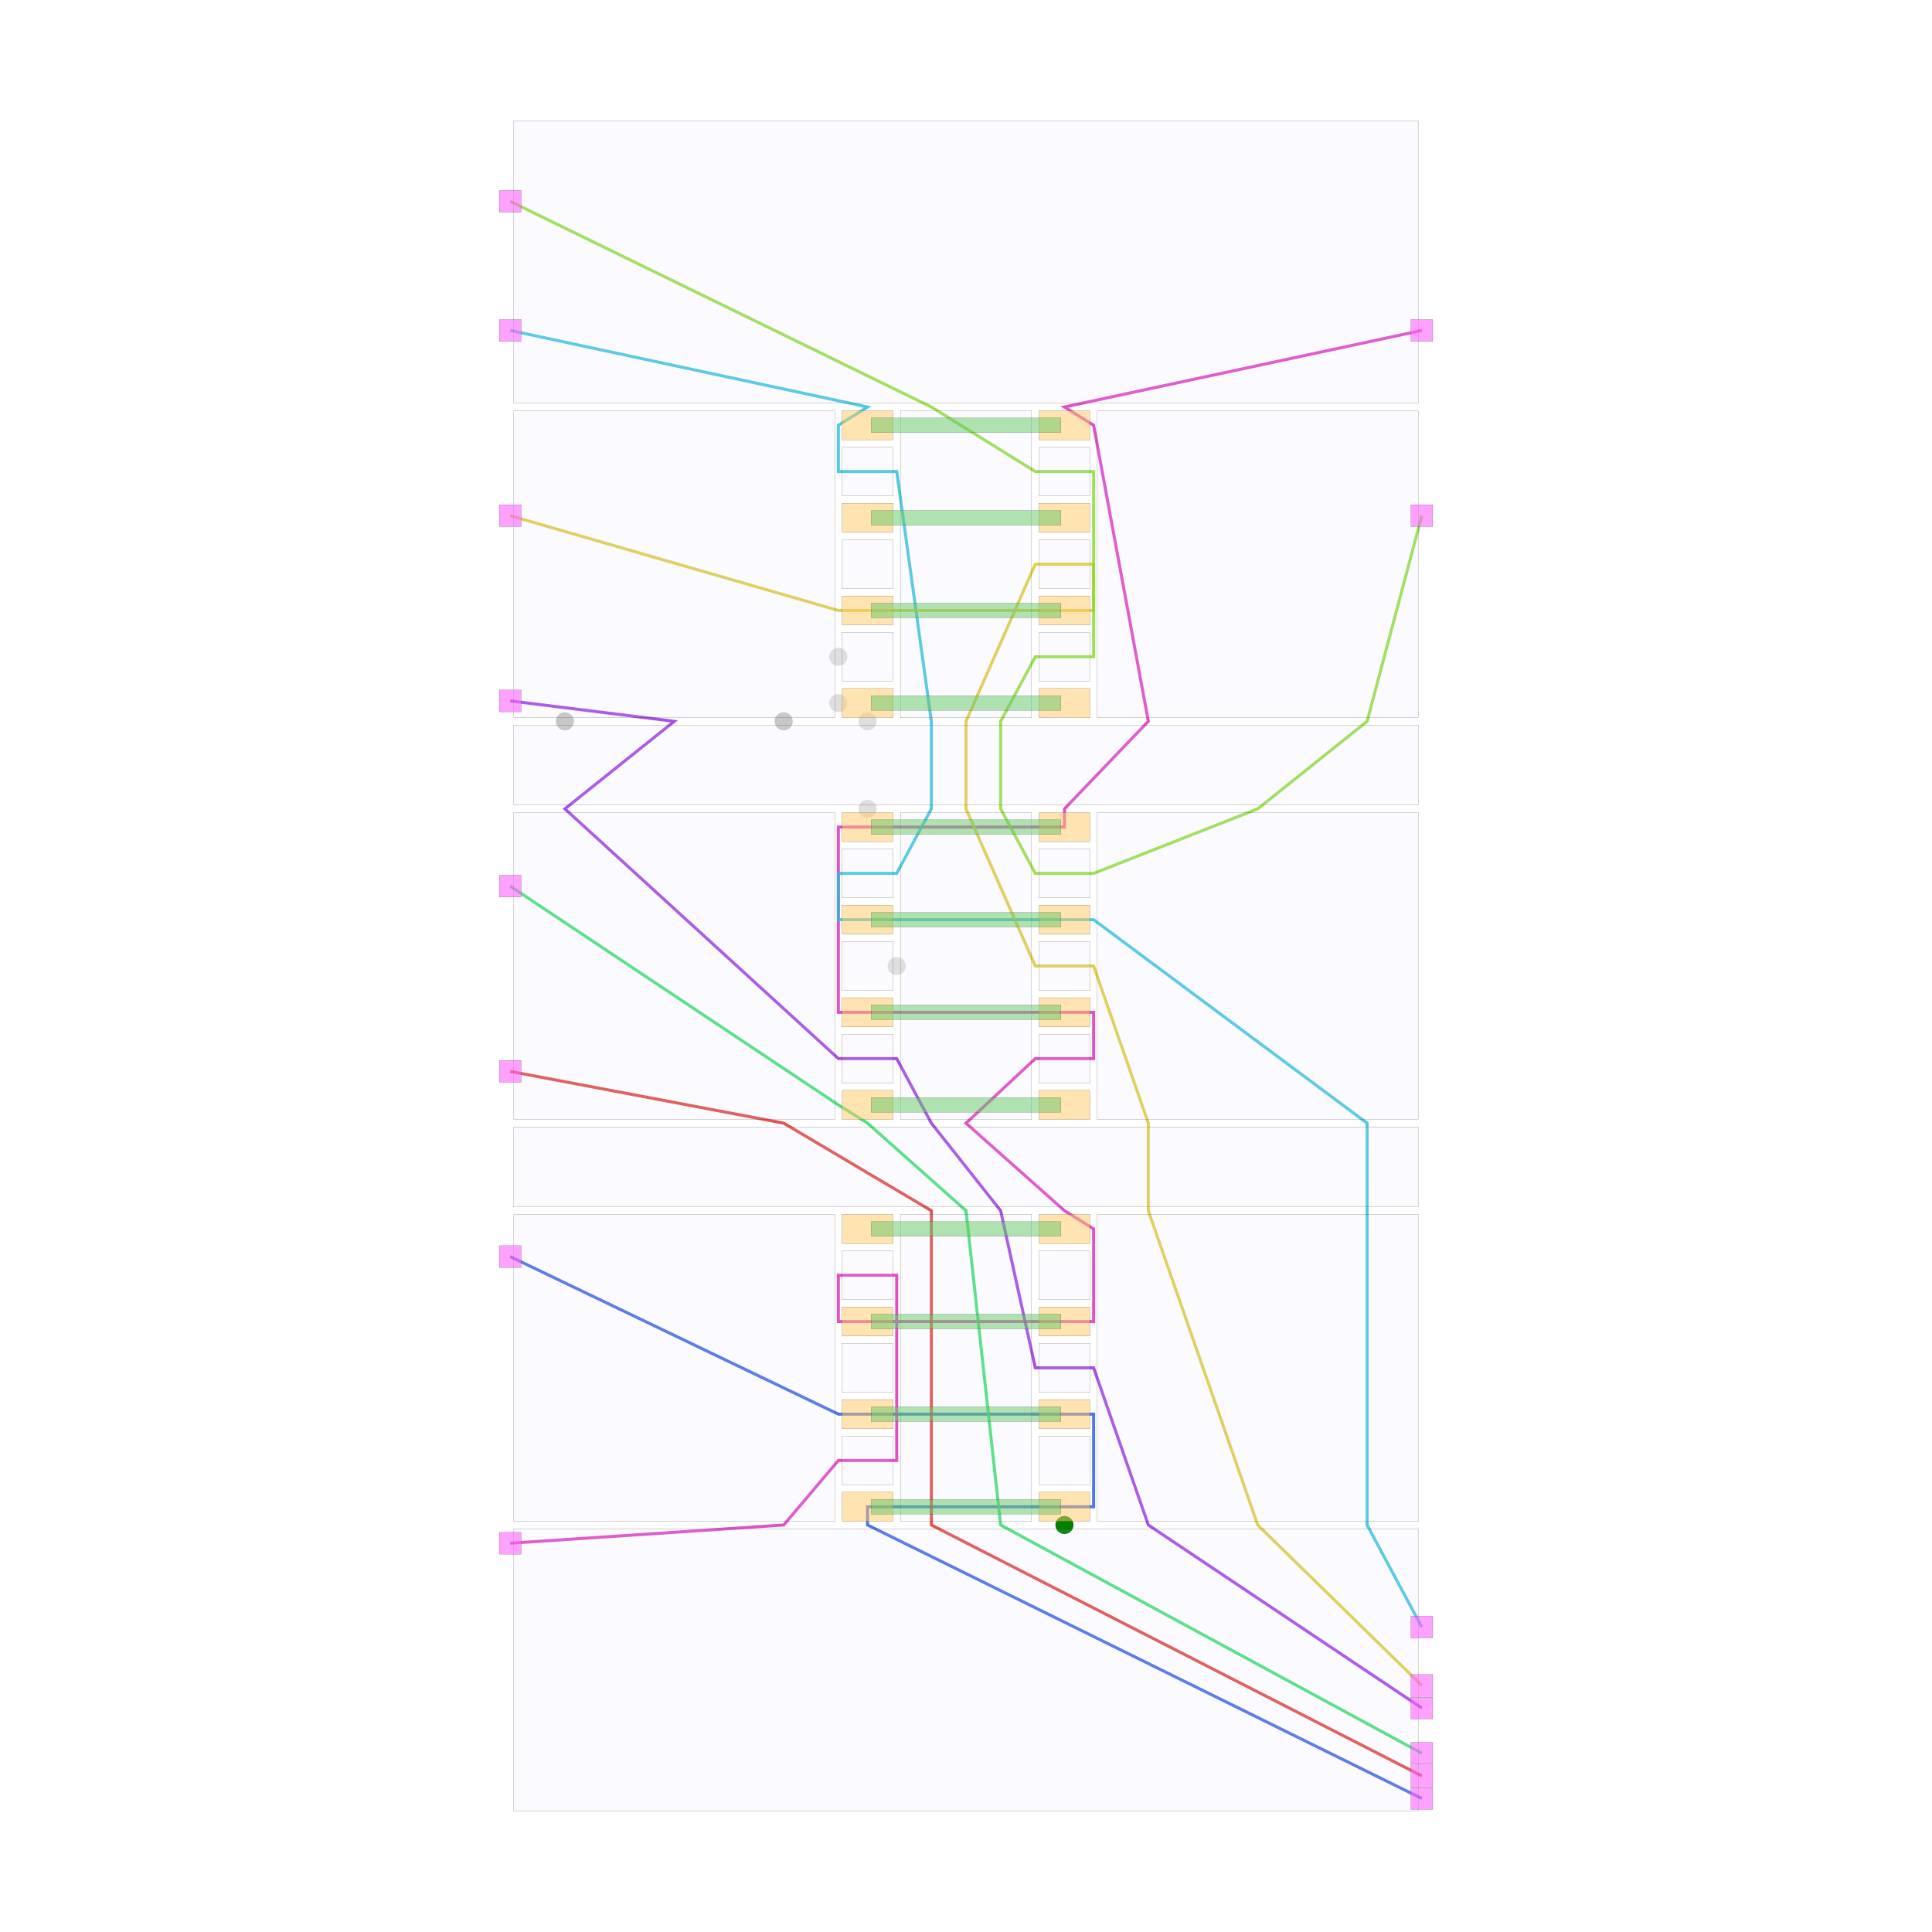
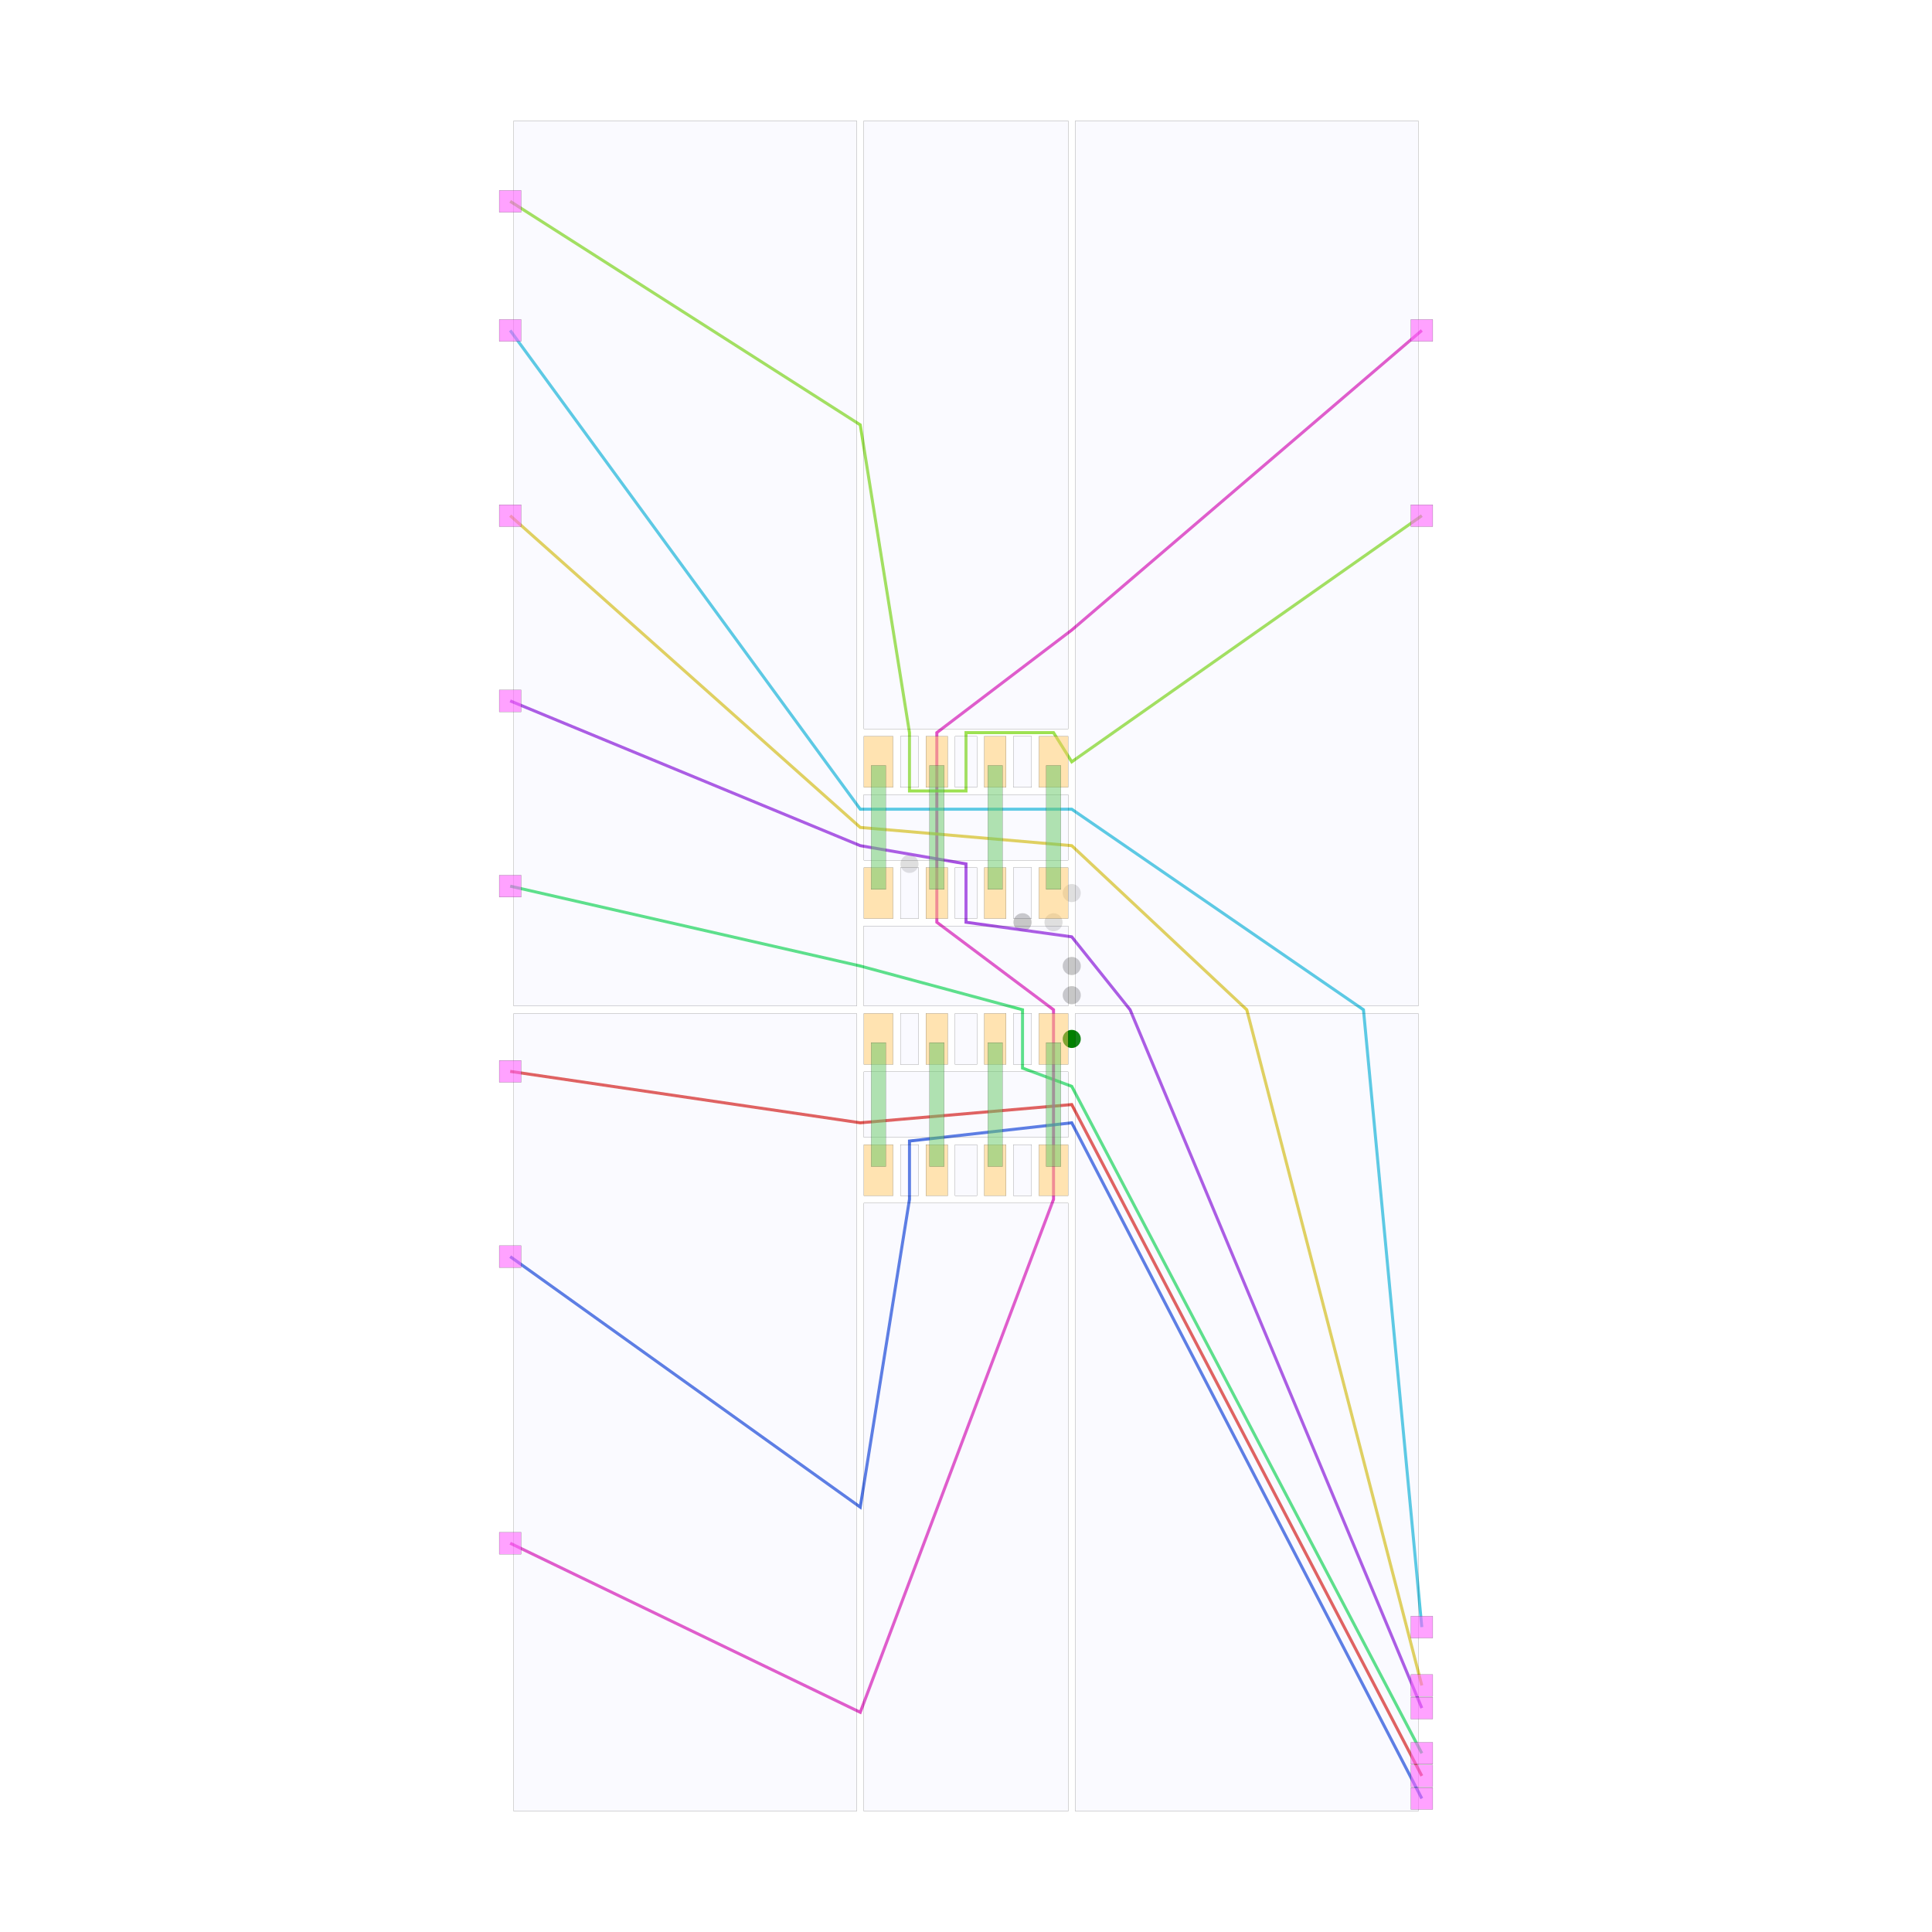
<svg xmlns="http://www.w3.org/2000/svg" width="640" height="640" viewBox="0 0 640 640">
  <rect width="100%" height="100%" fill="white" />
  <g>
-     <circle data-type="point" data-label="cell_2_0:B-P5 g: 1.76 h: 1.00 f: 2.19" data-x="1.35" data-y="-7.665000000000001" cx="352.614" cy="505.177" r="3" fill="green" />
-   </g>
-   <g>
-     <circle data-type="point" data-label="cell_0_0:B-L:2 g: 0.25 h: 5.00 f: 2.41" data-x="-2.5" data-y="3.3549999999999995" cx="259.603" cy="238.947" r="3" fill="rgba(128, 128, 128, 0.25)" />
-   </g>
-   <g>
-     <circle data-type="point" data-label="cell_0_0-&gt;cell_1_0:B-P1 g: 0.25 h: 5.00 f: 2.41" data-x="-1.35" data-y="2.1549999999999994" cx="287.386" cy="267.938" r="3" fill="rgba(128, 128, 128, 0.25)" />
-   </g>
-   <g>
-     <circle data-type="point" data-label="cell_1_0:UJ-LBP23 g: 0.76 h: 4.00 f: 2.48" data-x="-0.9500000000000001" data-y="-8.881784197001252e-16" cx="297.049" cy="320" r="3" fill="rgba(128, 128, 128, 0.25)" />
-   </g>
-   <g>
-     <circle data-type="point" data-label="cell_0_0:B-L:0 g: 0.38 h: 5.00 f: 2.54" data-x="-5.5" data-y="3.3549999999999995" cx="187.127" cy="238.947" r="3" fill="rgba(128, 128, 128, 0.25)" />
-   </g>
-   <g>
-     <circle data-type="point" data-label="cell_0_0:B-P4 g: 0.38 h: 5.00 f: 2.54" data-x="-1.35" data-y="3.3549999999999995" cx="287.386" cy="238.947" r="3" fill="rgba(128, 128, 128, 0.25)" />
-   </g>
-   <g>
-     <circle data-type="point" data-label="cell_0_0:L-BP34 g: 0.00 h: 6.00 f: 2.59" data-x="-1.75" data-y="4.24" cx="277.722" cy="217.567" r="3" fill="rgba(128, 128, 128, 0.25)" />
-   </g>
-   <g>
-     <circle data-type="point" data-label="cell_0_0:B-L:2 g: 0.50 h: 5.00 f: 2.66" data-x="-2.5" data-y="3.3549999999999995" cx="259.603" cy="238.947" r="3" fill="rgba(128, 128, 128, 0.25)" />
-   </g>
-   <g>
-     <circle data-type="point" data-label="cell_0_0:L-P4 g: 0.13 h: 6.00 f: 2.72" data-x="-1.75" data-y="3.6049999999999995" cx="277.722" cy="232.908" r="3" fill="rgba(128, 128, 128, 0.25)" />
-   </g>
-   <g>
-     <circle data-type="point" data-label="cell_0_0:B-L:0 g: 0.63 h: 5.00 f: 2.79" data-x="-5.5" data-y="3.3549999999999995" cx="187.127" cy="238.947" r="3" fill="rgba(128, 128, 128, 0.25)" />
-   </g>
-   <g>
-     <polyline data-points="-6.25,-3.9849999999999985 -1.75,-6.145000000000001 -1.35,-6.145000000000001 1.35,-6.145000000000001 1.75,-6.145000000000001 1.75,-7.415000000000001 1.35,-7.415000000000001 -1.35,-7.415000000000001 -1.35,-7.665000000000001 6.25,-11.415000000000001" data-type="line" data-label="" points="169.008,416.273 277.722,468.456 287.386,468.456 352.614,468.456 362.278,468.456 362.278,499.137 352.614,499.137 287.386,499.137 287.386,505.177 470.992,595.772" fill="none" stroke="hsla(225, 70%, 50%, 0.8)" stroke-width="1px" />
-   </g>
-   <g>
-     <polyline data-points="-6.25,-7.915000000000001 -2.5,-7.665000000000001 -1.75,-6.780000000000001 -0.9500000000000001,-6.780000000000001 -0.9500000000000001,-4.240000000000002 -1.75,-4.240000000000002 -1.75,-4.875000000000002 -1.35,-4.875000000000002 1.35,-4.875000000000002 1.75,-4.875000000000002 1.75,-3.605000000000002 1.35,-3.3550000000000004 0,-2.155000000000001 0.9500000000000001,-1.2700000000000014 1.75,-1.2700000000000014 1.75,-0.6350000000000007 1.35,-0.6350000000000007 -1.35,-0.6350000000000007 -1.75,-0.6350000000000007 -1.75,1.9049999999999994 -1.35,1.9049999999999994 1.35,1.9049999999999994 1.35,2.1549999999999994 2.5,3.3549999999999995 1.75,7.415 1.35,7.665 6.25,8.715" data-type="line" data-label="" points="169.008,511.217 259.603,505.177 277.722,483.796 297.049,483.796 297.049,422.433 277.722,422.433 277.722,437.774 287.386,437.774 352.614,437.774 362.278,437.774 362.278,407.092 352.614,401.053 320,372.062 342.951,350.682 362.278,350.682 362.278,335.341 352.614,335.341 287.386,335.341 277.722,335.341 277.722,273.978 287.386,273.978 352.614,273.978 352.614,267.938 380.397,238.947 362.278,140.863 352.614,134.823 470.992,109.456" fill="none" stroke="hsla(311, 70%, 50%, 0.8)" stroke-width="1px" />
-   </g>
-   <g>
-     <polyline data-points="-6.25,1.0950000000000004 -1.75,-1.9050000000000011 -1.35,-2.155000000000001 0,-3.355000000000002 0.475,-7.665000000000001 6.25,-10.795" data-type="line" data-label="" points="169.008,293.546 277.722,366.022 287.386,372.062 320,401.053 331.475,505.177 470.992,580.794" fill="none" stroke="hsla(139, 70%, 50%, 0.8)" stroke-width="1px" />
-   </g>
-   <g>
-     <polyline data-points="-6.25,-1.4449999999999996 -2.5,-2.155000000000001 -0.47500000000000003,-3.355000000000002 -0.47500000000000003,-7.665000000000001 6.25,-11.105" data-type="line" data-label="" points="169.008,354.909 259.603,372.062 308.525,401.053 308.525,505.177 470.992,588.283" fill="none" stroke="hsla(2, 70%, 50%, 0.8)" stroke-width="1px" />
-   </g>
-   <g>
-     <polyline data-points="-6.25,8.715 -1.35,7.665 -1.75,7.415 -1.75,6.779999999999999 -0.9500000000000001,6.779999999999999 -0.47500000000000003,3.3549999999999995 -0.47500000000000003,2.1549999999999994 -0.9500000000000001,1.2699999999999996 -1.75,1.2699999999999996 -1.75,0.6349999999999989 -1.35,0.6349999999999989 1.35,0.6349999999999989 1.75,0.6349999999999989 5.5,-2.155000000000001 5.5,-3.3550000000000004 5.5,-7.665000000000001 6.25,-9.065000000000001" data-type="line" data-label="" points="169.008,109.456 287.386,134.823 277.722,140.863 277.722,156.204 297.049,156.204 308.525,238.947 308.525,267.938 297.049,289.318 277.722,289.318 277.722,304.659 287.386,304.659 352.614,304.659 362.278,304.659 452.873,372.062 452.873,401.053 452.873,505.177 470.992,538.999" fill="none" stroke="hsla(190, 70%, 50%, 0.8)" stroke-width="1px" />
-   </g>
-   <g>
-     <polyline data-points="-6.25,6.175000000000001 -1.75,4.875 -1.35,4.875 1.35,4.875 1.75,4.875 1.75,5.51 0.9500000000000001,5.51 0,3.3549999999999995 0,2.1549999999999994 0.9500000000000001,-8.881784197001252e-16 1.75,-8.881784197001252e-16 2.5,-2.155000000000001 2.5,-3.3550000000000004 4,-7.665000000000001 6.25,-9.865" data-type="line" data-label="" points="169.008,170.82 277.722,202.226 287.386,202.226 352.614,202.226 362.278,202.226 362.278,186.885 342.951,186.885 320,238.947 320,267.938 342.951,320 362.278,320 380.397,372.062 380.397,401.053 416.635,505.177 470.992,558.326" fill="none" stroke="hsla(53, 70%, 50%, 0.8)" stroke-width="1px" />
-   </g>
-   <g>
-     <polyline data-points="-6.25,10.485000000000001 -0.47500000000000003,7.665 0.9500000000000001,6.779999999999999 1.75,6.779999999999999 1.75,4.24 0.9500000000000001,4.24 0.475,3.3549999999999995 0.475,2.1549999999999994 0.9500000000000001,1.2699999999999996 1.75,1.2699999999999996 4,2.1549999999999994 5.5,3.3549999999999995 6.25,6.175" data-type="line" data-label="" points="169.008,66.695 308.525,134.823 342.951,156.204 362.278,156.204 362.278,217.567 342.951,217.567 331.475,238.947 331.475,267.938 342.951,289.318 362.278,289.318 416.635,267.938 452.873,238.947 470.992,170.82" fill="none" stroke="hsla(88, 70%, 50%, 0.8)" stroke-width="1px" />
-   </g>
-   <g>
-     <polyline data-points="-6.25,3.6350000000000007 -4,3.3549999999999995 -5.5,2.1549999999999994 -1.75,-1.2700000000000014 -0.9500000000000001,-1.2700000000000014 -0.47500000000000003,-2.155000000000001 0.475,-3.355000000000002 0.9500000000000001,-5.510000000000002 1.75,-5.510000000000002 2.5,-7.665000000000001 6.25,-10.175" data-type="line" data-label="" points="169.008,232.183 223.365,238.947 187.127,267.938 277.722,350.682 297.049,350.682 308.525,372.062 331.475,401.053 342.951,453.115 362.278,453.115 380.397,505.177 470.992,565.815" fill="none" stroke="hsla(276, 70%, 50%, 0.8)" stroke-width="1px" />
-   </g>
-   <g>
-     <rect data-type="rect" data-label="" data-x="-1.35" data-y="7.415" x="278.93" y="136.031" width="16.911" height="9.664" fill="rgba(255, 200, 100, 0.5)" stroke="black" stroke-width="0.041" />
-   </g>
-   <g>
-     <rect data-type="rect" data-label="" data-x="-1.35" data-y="6.145" x="278.93" y="166.713" width="16.911" height="9.664" fill="rgba(255, 200, 100, 0.5)" stroke="black" stroke-width="0.041" />
-   </g>
-   <g>
-     <rect data-type="rect" data-label="" data-x="-1.35" data-y="4.875" x="278.93" y="197.394" width="16.911" height="9.664" fill="rgba(255, 200, 100, 0.5)" stroke="black" stroke-width="0.041" />
-   </g>
-   <g>
-     <rect data-type="rect" data-label="" data-x="-1.35" data-y="3.6049999999999995" x="278.93" y="228.076" width="16.911" height="9.664" fill="rgba(255, 200, 100, 0.5)" stroke="black" stroke-width="0.041" />
-   </g>
-   <g>
-     <rect data-type="rect" data-label="" data-x="1.35" data-y="3.6049999999999995" x="344.159" y="228.076" width="16.911" height="9.664" fill="rgba(255, 200, 100, 0.5)" stroke="black" stroke-width="0.041" />
-   </g>
-   <g>
-     <rect data-type="rect" data-label="" data-x="1.35" data-y="4.875" x="344.159" y="197.394" width="16.911" height="9.664" fill="rgba(255, 200, 100, 0.5)" stroke="black" stroke-width="0.041" />
-   </g>
-   <g>
-     <rect data-type="rect" data-label="" data-x="1.35" data-y="6.145" x="344.159" y="166.713" width="16.911" height="9.664" fill="rgba(255, 200, 100, 0.5)" stroke="black" stroke-width="0.041" />
-   </g>
-   <g>
-     <rect data-type="rect" data-label="" data-x="1.35" data-y="7.415" x="344.159" y="136.031" width="16.911" height="9.664" fill="rgba(255, 200, 100, 0.5)" stroke="black" stroke-width="0.041" />
-   </g>
-   <g>
-     <rect data-type="rect" data-label="" data-x="0" data-y="5.51" x="298.257" y="136.031" width="43.486" height="101.708" fill="rgba(200, 200, 255, 0.1)" stroke="black" stroke-width="0.041" />
-   </g>
-   <g>
-     <rect data-type="rect" data-label="" data-x="0" data-y="7.414999999999999" x="288.594" y="138.447" width="62.813" height="4.832" fill="rgba(100, 200, 100, 0.5)" stroke="black" stroke-width="0.041" />
-   </g>
-   <g>
-     <rect data-type="rect" data-label="" data-x="0" data-y="6.145" x="288.594" y="169.129" width="62.813" height="4.832" fill="rgba(100, 200, 100, 0.5)" stroke="black" stroke-width="0.041" />
-   </g>
-   <g>
-     <rect data-type="rect" data-label="" data-x="0" data-y="4.875" x="288.594" y="199.81" width="62.813" height="4.832" fill="rgba(100, 200, 100, 0.5)" stroke="black" stroke-width="0.041" />
-   </g>
-   <g>
-     <rect data-type="rect" data-label="" data-x="0" data-y="3.6049999999999995" x="288.594" y="230.492" width="62.813" height="4.832" fill="rgba(100, 200, 100, 0.5)" stroke="black" stroke-width="0.041" />
-   </g>
-   <g>
-     <rect data-type="rect" data-label="" data-x="-1.35" data-y="6.779999999999999" x="278.93" y="148.11" width="16.911" height="16.186" fill="rgba(200, 200, 255, 0.1)" stroke="black" stroke-width="0.041" />
-   </g>
-   <g>
-     <rect data-type="rect" data-label="" data-x="-1.35" data-y="5.51" x="278.93" y="178.792" width="16.911" height="16.186" fill="rgba(200, 200, 255, 0.1)" stroke="black" stroke-width="0.041" />
-   </g>
-   <g>
-     <rect data-type="rect" data-label="" data-x="-1.35" data-y="4.24" x="278.93" y="209.474" width="16.911" height="16.186" fill="rgba(200, 200, 255, 0.1)" stroke="black" stroke-width="0.041" />
-   </g>
-   <g>
-     <rect data-type="rect" data-label="" data-x="1.35" data-y="6.779999999999999" x="344.159" y="148.11" width="16.911" height="16.186" fill="rgba(200, 200, 255, 0.1)" stroke="black" stroke-width="0.041" />
-   </g>
-   <g>
-     <rect data-type="rect" data-label="" data-x="1.35" data-y="5.51" x="344.159" y="178.792" width="16.911" height="16.186" fill="rgba(200, 200, 255, 0.1)" stroke="black" stroke-width="0.041" />
-   </g>
-   <g>
-     <rect data-type="rect" data-label="" data-x="1.35" data-y="4.24" x="344.159" y="209.474" width="16.911" height="16.186" fill="rgba(200, 200, 255, 0.1)" stroke="black" stroke-width="0.041" />
-   </g>
-   <g>
-     <rect data-type="rect" data-label="" data-x="0" data-y="9.6525" x="170.216" y="40" width="299.569" height="93.615" fill="rgba(200, 200, 255, 0.1)" stroke="black" stroke-width="0.041" />
-   </g>
-   <g>
-     <rect data-type="rect" data-label="" data-x="0" data-y="2.7549999999999994" x="170.216" y="240.155" width="299.569" height="26.575" fill="rgba(200, 200, 255, 0.1)" stroke="black" stroke-width="0.041" />
-   </g>
-   <g>
-     <rect data-type="rect" data-label="" data-x="-4" data-y="5.51" x="170.216" y="136.031" width="106.299" height="101.708" fill="rgba(200, 200, 255, 0.1)" stroke="black" stroke-width="0.041" />
-   </g>
-   <g>
-     <rect data-type="rect" data-label="" data-x="4" data-y="5.51" x="363.486" y="136.031" width="106.299" height="101.708" fill="rgba(200, 200, 255, 0.1)" stroke="black" stroke-width="0.041" />
-   </g>
-   <g>
-     <rect data-type="rect" data-label="" data-x="-1.35" data-y="1.9049999999999994" x="278.93" y="269.146" width="16.911" height="9.664" fill="rgba(255, 200, 100, 0.5)" stroke="black" stroke-width="0.041" />
-   </g>
-   <g>
-     <rect data-type="rect" data-label="" data-x="-1.35" data-y="0.6349999999999989" x="278.93" y="299.827" width="16.911" height="9.664" fill="rgba(255, 200, 100, 0.5)" stroke="black" stroke-width="0.041" />
-   </g>
-   <g>
-     <rect data-type="rect" data-label="" data-x="-1.35" data-y="-0.6350000000000007" x="278.93" y="330.509" width="16.911" height="9.664" fill="rgba(255, 200, 100, 0.5)" stroke="black" stroke-width="0.041" />
-   </g>
-   <g>
-     <rect data-type="rect" data-label="" data-x="-1.35" data-y="-1.9050000000000011" x="278.93" y="361.191" width="16.911" height="9.664" fill="rgba(255, 200, 100, 0.5)" stroke="black" stroke-width="0.041" />
-   </g>
-   <g>
-     <rect data-type="rect" data-label="" data-x="1.35" data-y="-1.9050000000000011" x="344.159" y="361.191" width="16.911" height="9.664" fill="rgba(255, 200, 100, 0.5)" stroke="black" stroke-width="0.041" />
-   </g>
-   <g>
-     <rect data-type="rect" data-label="" data-x="1.35" data-y="-0.6350000000000007" x="344.159" y="330.509" width="16.911" height="9.664" fill="rgba(255, 200, 100, 0.5)" stroke="black" stroke-width="0.041" />
-   </g>
-   <g>
-     <rect data-type="rect" data-label="" data-x="1.35" data-y="0.6349999999999989" x="344.159" y="299.827" width="16.911" height="9.664" fill="rgba(255, 200, 100, 0.5)" stroke="black" stroke-width="0.041" />
-   </g>
-   <g>
-     <rect data-type="rect" data-label="" data-x="1.35" data-y="1.9049999999999994" x="344.159" y="269.146" width="16.911" height="9.664" fill="rgba(255, 200, 100, 0.5)" stroke="black" stroke-width="0.041" />
-   </g>
-   <g>
-     <rect data-type="rect" data-label="" data-x="0" data-y="-8.881784197001252e-16" x="298.257" y="269.146" width="43.486" height="101.708" fill="rgba(200, 200, 255, 0.1)" stroke="black" stroke-width="0.041" />
-   </g>
-   <g>
-     <rect data-type="rect" data-label="" data-x="0" data-y="1.9049999999999994" x="288.594" y="271.562" width="62.813" height="4.832" fill="rgba(100, 200, 100, 0.5)" stroke="black" stroke-width="0.041" />
-   </g>
-   <g>
-     <rect data-type="rect" data-label="" data-x="0" data-y="0.6349999999999989" x="288.594" y="302.243" width="62.813" height="4.832" fill="rgba(100, 200, 100, 0.5)" stroke="black" stroke-width="0.041" />
-   </g>
-   <g>
-     <rect data-type="rect" data-label="" data-x="0" data-y="-0.6350000000000007" x="288.594" y="332.925" width="62.813" height="4.832" fill="rgba(100, 200, 100, 0.5)" stroke="black" stroke-width="0.041" />
-   </g>
-   <g>
-     <rect data-type="rect" data-label="" data-x="0" data-y="-1.9050000000000011" x="288.594" y="363.607" width="62.813" height="4.832" fill="rgba(100, 200, 100, 0.5)" stroke="black" stroke-width="0.041" />
-   </g>
-   <g>
-     <rect data-type="rect" data-label="" data-x="-1.35" data-y="1.2699999999999991" x="278.93" y="281.225" width="16.911" height="16.186" fill="rgba(200, 200, 255, 0.1)" stroke="black" stroke-width="0.041" />
-   </g>
-   <g>
-     <rect data-type="rect" data-label="" data-x="-1.35" data-y="-8.881784197001252e-16" x="278.93" y="311.907" width="16.911" height="16.186" fill="rgba(200, 200, 255, 0.1)" stroke="black" stroke-width="0.041" />
-   </g>
-   <g>
-     <rect data-type="rect" data-label="" data-x="-1.35" data-y="-1.270000000000001" x="278.93" y="342.588" width="16.911" height="16.186" fill="rgba(200, 200, 255, 0.1)" stroke="black" stroke-width="0.041" />
-   </g>
-   <g>
-     <rect data-type="rect" data-label="" data-x="1.35" data-y="1.2699999999999991" x="344.159" y="281.225" width="16.911" height="16.186" fill="rgba(200, 200, 255, 0.1)" stroke="black" stroke-width="0.041" />
-   </g>
-   <g>
-     <rect data-type="rect" data-label="" data-x="1.35" data-y="-8.881784197001252e-16" x="344.159" y="311.907" width="16.911" height="16.186" fill="rgba(200, 200, 255, 0.1)" stroke="black" stroke-width="0.041" />
-   </g>
-   <g>
-     <rect data-type="rect" data-label="" data-x="1.35" data-y="-1.270000000000001" x="344.159" y="342.588" width="16.911" height="16.186" fill="rgba(200, 200, 255, 0.1)" stroke="black" stroke-width="0.041" />
-   </g>
-   <g>
-     <rect data-type="rect" data-label="" data-x="0" data-y="-2.755000000000001" x="170.216" y="373.27" width="299.569" height="26.575" fill="rgba(200, 200, 255, 0.1)" stroke="black" stroke-width="0.041" />
-   </g>
-   <g>
-     <rect data-type="rect" data-label="" data-x="-4" data-y="-8.881784197001252e-16" x="170.216" y="269.146" width="106.299" height="101.708" fill="rgba(200, 200, 255, 0.1)" stroke="black" stroke-width="0.041" />
-   </g>
-   <g>
-     <rect data-type="rect" data-label="" data-x="4" data-y="-8.881784197001252e-16" x="363.486" y="269.146" width="106.299" height="101.708" fill="rgba(200, 200, 255, 0.1)" stroke="black" stroke-width="0.041" />
-   </g>
-   <g>
-     <rect data-type="rect" data-label="" data-x="-1.35" data-y="-3.605000000000002" x="278.93" y="402.261" width="16.911" height="9.664" fill="rgba(255, 200, 100, 0.5)" stroke="black" stroke-width="0.041" />
-   </g>
-   <g>
-     <rect data-type="rect" data-label="" data-x="-1.35" data-y="-4.875000000000002" x="278.93" y="432.942" width="16.911" height="9.664" fill="rgba(255, 200, 100, 0.5)" stroke="black" stroke-width="0.041" />
-   </g>
-   <g>
-     <rect data-type="rect" data-label="" data-x="-1.35" data-y="-6.145000000000001" x="278.93" y="463.624" width="16.911" height="9.664" fill="rgba(255, 200, 100, 0.5)" stroke="black" stroke-width="0.041" />
-   </g>
-   <g>
-     <rect data-type="rect" data-label="" data-x="-1.35" data-y="-7.415000000000001" x="278.93" y="494.305" width="16.911" height="9.664" fill="rgba(255, 200, 100, 0.5)" stroke="black" stroke-width="0.041" />
-   </g>
-   <g>
-     <rect data-type="rect" data-label="" data-x="1.35" data-y="-7.415000000000001" x="344.159" y="494.305" width="16.911" height="9.664" fill="rgba(255, 200, 100, 0.5)" stroke="black" stroke-width="0.041" />
-   </g>
-   <g>
-     <rect data-type="rect" data-label="" data-x="1.35" data-y="-6.145000000000001" x="344.159" y="463.624" width="16.911" height="9.664" fill="rgba(255, 200, 100, 0.5)" stroke="black" stroke-width="0.041" />
-   </g>
-   <g>
-     <rect data-type="rect" data-label="" data-x="1.35" data-y="-4.875000000000002" x="344.159" y="432.942" width="16.911" height="9.664" fill="rgba(255, 200, 100, 0.5)" stroke="black" stroke-width="0.041" />
-   </g>
-   <g>
-     <rect data-type="rect" data-label="" data-x="1.35" data-y="-3.605000000000002" x="344.159" y="402.261" width="16.911" height="9.664" fill="rgba(255, 200, 100, 0.5)" stroke="black" stroke-width="0.041" />
-   </g>
-   <g>
-     <rect data-type="rect" data-label="" data-x="0" data-y="-5.510000000000002" x="298.257" y="402.261" width="43.486" height="101.708" fill="rgba(200, 200, 255, 0.1)" stroke="black" stroke-width="0.041" />
-   </g>
-   <g>
-     <rect data-type="rect" data-label="" data-x="0" data-y="-3.605000000000002" x="288.594" y="404.676" width="62.813" height="4.832" fill="rgba(100, 200, 100, 0.5)" stroke="black" stroke-width="0.041" />
-   </g>
-   <g>
-     <rect data-type="rect" data-label="" data-x="0" data-y="-4.875000000000002" x="288.594" y="435.358" width="62.813" height="4.832" fill="rgba(100, 200, 100, 0.5)" stroke="black" stroke-width="0.041" />
-   </g>
-   <g>
-     <rect data-type="rect" data-label="" data-x="0" data-y="-6.145000000000001" x="288.594" y="466.04" width="62.813" height="4.832" fill="rgba(100, 200, 100, 0.5)" stroke="black" stroke-width="0.041" />
-   </g>
-   <g>
-     <rect data-type="rect" data-label="" data-x="0" data-y="-7.415000000000001" x="288.594" y="496.721" width="62.813" height="4.832" fill="rgba(100, 200, 100, 0.5)" stroke="black" stroke-width="0.041" />
-   </g>
-   <g>
-     <rect data-type="rect" data-label="" data-x="-1.35" data-y="-4.240000000000002" x="278.93" y="414.34" width="16.911" height="16.186" fill="rgba(200, 200, 255, 0.1)" stroke="black" stroke-width="0.041" />
-   </g>
-   <g>
-     <rect data-type="rect" data-label="" data-x="-1.35" data-y="-5.510000000000002" x="278.93" y="445.022" width="16.911" height="16.186" fill="rgba(200, 200, 255, 0.1)" stroke="black" stroke-width="0.041" />
-   </g>
-   <g>
-     <rect data-type="rect" data-label="" data-x="-1.35" data-y="-6.780000000000001" x="278.93" y="475.703" width="16.911" height="16.186" fill="rgba(200, 200, 255, 0.1)" stroke="black" stroke-width="0.041" />
-   </g>
-   <g>
-     <rect data-type="rect" data-label="" data-x="1.35" data-y="-4.240000000000002" x="344.159" y="414.34" width="16.911" height="16.186" fill="rgba(200, 200, 255, 0.1)" stroke="black" stroke-width="0.041" />
-   </g>
-   <g>
-     <rect data-type="rect" data-label="" data-x="1.35" data-y="-5.510000000000002" x="344.159" y="445.022" width="16.911" height="16.186" fill="rgba(200, 200, 255, 0.1)" stroke="black" stroke-width="0.041" />
-   </g>
-   <g>
-     <rect data-type="rect" data-label="" data-x="1.35" data-y="-6.780000000000001" x="344.159" y="475.703" width="16.911" height="16.186" fill="rgba(200, 200, 255, 0.1)" stroke="black" stroke-width="0.041" />
-   </g>
-   <g>
-     <rect data-type="rect" data-label="" data-x="0" data-y="-9.6525" x="170.216" y="506.385" width="299.569" height="93.615" fill="rgba(200, 200, 255, 0.1)" stroke="black" stroke-width="0.041" />
-   </g>
-   <g>
-     <rect data-type="rect" data-label="" data-x="-4" data-y="-5.510000000000002" x="170.216" y="402.261" width="106.299" height="101.708" fill="rgba(200, 200, 255, 0.1)" stroke="black" stroke-width="0.041" />
-   </g>
-   <g>
-     <rect data-type="rect" data-label="" data-x="4" data-y="-5.510000000000002" x="363.486" y="402.261" width="106.299" height="101.708" fill="rgba(200, 200, 255, 0.1)" stroke="black" stroke-width="0.041" />
+     <circle data-type="point" data-label="cell_0_1:T-P4 g: 0.59 h: 1.00 f: 1.14" data-x="1.45" data-y="-0.9999999999999996" cx="355.03" cy="344.159" r="3" fill="green" />
+   </g>
+   <g>
+     <circle data-type="point" data-label="cell_0_0:T-R:1 g: 0.28 h: 2.00 f: 1.38" data-x="1.45" data-y="4.440892098500626e-16" cx="355.03" cy="320" r="3" fill="rgba(128, 128, 128, 0.25)" />
+   </g>
+   <g>
+     <circle data-type="point" data-label="cell_0_0:T-R:2 g: 0.28 h: 2.00 f: 1.38" data-x="1.45" data-y="-0.39999999999999947" cx="355.03" cy="329.664" r="3" fill="rgba(128, 128, 128, 0.25)" />
+   </g>
+   <g>
+     <circle data-type="point" data-label="cell_0_0:T-P5 g: 0.31 h: 2.00 f: 1.42" data-x="1.4499999999999997" data-y="1.0000000000000004" cx="355.03" cy="295.841" r="3" fill="rgba(128, 128, 128, 0.25)" />
+   </g>
+   <g>
+     <circle data-type="point" data-label="cell_0_0:T-R:2 g: 0.38 h: 2.00 f: 1.49" data-x="1.45" data-y="-0.39999999999999947" cx="355.03" cy="329.664" r="3" fill="rgba(128, 128, 128, 0.25)" />
+   </g>
+   <g>
+     <circle data-type="point" data-label="cell_0_0:T-R:1 g: 0.38 h: 2.00 f: 1.49" data-x="1.45" data-y="4.440892098500626e-16" cx="355.03" cy="320" r="3" fill="rgba(128, 128, 128, 0.25)" />
+   </g>
+   <g>
+     <circle data-type="point" data-label="cell_0_0:R-BP65 g: 0.17 h: 3.00 f: 1.83" data-x="0.775" data-y="0.6000000000000003" cx="338.723" cy="305.505" r="3" fill="rgba(128, 128, 128, 0.25)" />
+   </g>
+   <g>
+     <circle data-type="point" data-label="cell_0_0:R-P5 g: 0.21 h: 3.00 f: 1.86" data-x="1.1999999999999997" data-y="0.6000000000000003" cx="348.991" cy="305.505" r="3" fill="rgba(128, 128, 128, 0.25)" />
+   </g>
+   <g>
+     <circle data-type="point" data-label="cell_0_0:R-BP65 g: 0.21 h: 3.00 f: 1.86" data-x="0.775" data-y="0.6000000000000003" cx="338.723" cy="305.505" r="3" fill="rgba(128, 128, 128, 0.25)" />
+   </g>
+   <g>
+     <circle data-type="point" data-label="cell_0_0:UJ-RBP87 g: 0.21 h: 3.00 f: 1.86" data-x="-0.7750000000000001" data-y="1.4000000000000004" cx="301.277" cy="286.178" r="3" fill="rgba(128, 128, 128, 0.25)" />
+   </g>
+   <g>
+     <polyline data-points="-6.250000000000001,1.0950000000000004 -1.45,4.440892098500626e-16 0.775,-0.5999999999999996 0.7750000000000001,-1.3999999999999995 1.45,-1.6499999999999995 6.250000000000001,-10.795" data-type="line" data-label="" points="169.008,293.546 284.97,320 338.723,334.495 338.723,353.822 355.03,359.862 470.992,580.794" fill="none" stroke="hsla(139, 70%, 50%, 0.8)" stroke-width="1px" />
+   </g>
+   <g>
+     <polyline data-points="-6.25,-1.4449999999999996 -1.45,-2.1499999999999995 1.45,-1.8999999999999995 6.250000000000001,-11.105" data-type="line" data-label="" points="169.008,354.909 284.97,371.941 355.03,365.902 470.992,588.283" fill="none" stroke="hsla(2, 70%, 50%, 0.8)" stroke-width="1px" />
+   </g>
+   <g>
+     <polyline data-points="-6.25,-7.915000000000001 -1.4499999999999995,-10.233333333333336 1.2,-3.2 1.2,-2.8 1.2,-0.9999999999999996 1.2,-0.5999999999999996 -0.4000000000000001,0.6000000000000003 -0.4000000000000001,1.0000000000000004 -0.4000000000000002,2.8000000000000003 -0.4000000000000002,3.2 1.4499999999999995,4.606666666666667 6.25,8.715" data-type="line" data-label="" points="169.008,511.217 284.97,567.225 348.991,397.308 348.991,387.645 348.991,344.159 348.991,334.495 310.336,305.505 310.336,295.841 310.336,252.355 310.336,242.692 355.03,208.709 470.992,109.456" fill="none" stroke="hsla(311, 70%, 50%, 0.8)" stroke-width="1px" />
+   </g>
+   <g>
+     <polyline data-points="-6.25,-3.9849999999999985 -1.4499999999999995,-7.42 -0.7749999999999998,-3.2 -0.7749999999999999,-2.3999999999999995 1.45,-2.1499999999999995 6.250000000000001,-11.415000000000001" data-type="line" data-label="" points="169.008,416.273 284.97,499.258 301.277,397.308 301.277,377.981 355.03,371.941 470.992,595.772" fill="none" stroke="hsla(225, 70%, 50%, 0.8)" stroke-width="1px" />
+   </g>
+   <g>
+     <polyline data-points="-6.250000000000001,10.485000000000001 -1.4500000000000006,7.420000000000002 -0.7750000000000002,3.2 -0.7750000000000001,2.4000000000000004 -1.469576158976824e-16,2.4000000000000004 -1.9594348786357652e-16,3.2 1.1999999999999997,3.2 1.4499999999999997,2.8000000000000007 6.25,6.175" data-type="line" data-label="" points="169.008,66.695 284.97,140.742 301.277,242.692 301.277,262.019 320,262.019 320,242.692 348.991,242.692 355.03,252.355 470.992,170.82" fill="none" stroke="hsla(88, 70%, 50%, 0.8)" stroke-width="1px" />
+   </g>
+   <g>
+     <polyline data-points="-6.250000000000001,8.715 -1.4500000000000002,2.1500000000000004 1.4499999999999997,2.1500000000000004 5.45,-0.5999999999999992 6.250000000000001,-9.065000000000001" data-type="line" data-label="" points="169.008,109.456 284.97,268.059 355.03,268.059 451.665,334.495 470.992,538.999" fill="none" stroke="hsla(190, 70%, 50%, 0.8)" stroke-width="1px" />
+   </g>
+   <g>
+     <polyline data-points="-6.250000000000001,6.175000000000001 -1.4500000000000002,1.9000000000000004 1.4499999999999997,1.6500000000000004 3.8499999999999996,-0.5999999999999992 6.250000000000001,-9.865" data-type="line" data-label="" points="169.008,170.82 284.97,274.098 355.03,280.138 413.011,334.495 470.992,558.326" fill="none" stroke="hsla(53, 70%, 50%, 0.8)" stroke-width="1px" />
+   </g>
+   <g>
+     <polyline data-points="-6.250000000000001,3.6350000000000007 -1.4500000000000002,1.6500000000000004 -8.572527594031473e-17,1.4000000000000004 -3.67394039744206e-17,0.6000000000000003 1.4499999999999997,0.40000000000000036 2.25,-0.5999999999999996 6.250000000000001,-10.175" data-type="line" data-label="" points="169.008,232.183 284.97,280.138 320,286.178 320,305.505 355.03,310.336 374.357,334.495 470.992,565.815" fill="none" stroke="hsla(276, 70%, 50%, 0.8)" stroke-width="1px" />
+   </g>
+   <g>
+     <rect data-type="rect" data-label="" data-x="-1.2000000000000002" data-y="2.8000000000000003" x="286.178" y="243.9" width="9.664" height="16.911" fill="rgba(255, 200, 100, 0.5)" stroke="black" stroke-width="0.041" />
+   </g>
+   <g>
+     <rect data-type="rect" data-label="" data-x="-0.40000000000000024" data-y="2.8000000000000003" x="306.713" y="243.9" width="7.248" height="16.911" fill="rgba(255, 200, 100, 0.5)" stroke="black" stroke-width="0.041" />
+   </g>
+   <g>
+     <rect data-type="rect" data-label="" data-x="0.3999999999999999" data-y="2.8000000000000003" x="326.04" y="243.9" width="7.248" height="16.911" fill="rgba(255, 200, 100, 0.5)" stroke="black" stroke-width="0.041" />
+   </g>
+   <g>
+     <rect data-type="rect" data-label="" data-x="1.1999999999999997" data-y="2.8000000000000003" x="344.159" y="243.9" width="9.664" height="16.911" fill="rgba(255, 200, 100, 0.5)" stroke="black" stroke-width="0.041" />
+   </g>
+   <g>
+     <rect data-type="rect" data-label="" data-x="1.1999999999999997" data-y="1.0000000000000004" x="344.159" y="287.386" width="9.664" height="16.911" fill="rgba(255, 200, 100, 0.5)" stroke="black" stroke-width="0.041" />
+   </g>
+   <g>
+     <rect data-type="rect" data-label="" data-x="0.4" data-y="1.0000000000000004" x="326.04" y="287.386" width="7.248" height="16.911" fill="rgba(255, 200, 100, 0.5)" stroke="black" stroke-width="0.041" />
+   </g>
+   <g>
+     <rect data-type="rect" data-label="" data-x="-0.40000000000000013" data-y="1.0000000000000004" x="306.713" y="287.386" width="7.248" height="16.911" fill="rgba(255, 200, 100, 0.5)" stroke="black" stroke-width="0.041" />
+   </g>
+   <g>
+     <rect data-type="rect" data-label="" data-x="-1.2000000000000002" data-y="1.0000000000000004" x="286.178" y="287.386" width="9.664" height="16.911" fill="rgba(255, 200, 100, 0.5)" stroke="black" stroke-width="0.041" />
+   </g>
+   <g>
+     <rect data-type="rect" data-label="" data-x="-2.220446049250313e-16" data-y="1.9000000000000004" x="286.178" y="263.227" width="67.645" height="21.743" fill="rgba(200, 200, 255, 0.1)" stroke="black" stroke-width="0.041" />
+   </g>
+   <g>
+     <rect data-type="rect" data-label="" data-x="-1.2000000000000002" data-y="1.9000000000000004" x="288.594" y="253.563" width="4.832" height="41.07" fill="rgba(100, 200, 100, 0.5)" stroke="black" stroke-width="0.041" />
+   </g>
+   <g>
+     <rect data-type="rect" data-label="" data-x="-0.40000000000000013" data-y="1.9000000000000004" x="307.921" y="253.563" width="4.832" height="41.07" fill="rgba(100, 200, 100, 0.5)" stroke="black" stroke-width="0.041" />
+   </g>
+   <g>
+     <rect data-type="rect" data-label="" data-x="0.3999999999999999" data-y="1.9000000000000004" x="327.248" y="253.563" width="4.832" height="41.07" fill="rgba(100, 200, 100, 0.5)" stroke="black" stroke-width="0.041" />
+   </g>
+   <g>
+     <rect data-type="rect" data-label="" data-x="1.1999999999999997" data-y="1.9000000000000006" x="346.575" y="253.563" width="4.832" height="41.07" fill="rgba(100, 200, 100, 0.5)" stroke="black" stroke-width="0.041" />
+   </g>
+   <g>
+     <rect data-type="rect" data-label="" data-x="-0.7750000000000001" data-y="2.8000000000000003" x="298.257" y="243.9" width="6.04" height="16.911" fill="rgba(200, 200, 255, 0.1)" stroke="black" stroke-width="0.041" />
+   </g>
+   <g>
+     <rect data-type="rect" data-label="" data-x="-1.6653345369377348e-16" data-y="2.8000000000000003" x="316.376" y="243.9" width="7.248" height="16.911" fill="rgba(200, 200, 255, 0.1)" stroke="black" stroke-width="0.041" />
+   </g>
+   <g>
+     <rect data-type="rect" data-label="" data-x="0.7749999999999999" data-y="2.8000000000000003" x="335.703" y="243.9" width="6.04" height="16.911" fill="rgba(200, 200, 255, 0.1)" stroke="black" stroke-width="0.041" />
+   </g>
+   <g>
+     <rect data-type="rect" data-label="" data-x="-0.7750000000000001" data-y="1.0000000000000004" x="298.257" y="287.386" width="6.04" height="16.911" fill="rgba(200, 200, 255, 0.1)" stroke="black" stroke-width="0.041" />
+   </g>
+   <g>
+     <rect data-type="rect" data-label="" data-x="-5.551115123125783e-17" data-y="1.0000000000000004" x="316.376" y="287.386" width="7.248" height="16.911" fill="rgba(200, 200, 255, 0.1)" stroke="black" stroke-width="0.041" />
+   </g>
+   <g>
+     <rect data-type="rect" data-label="" data-x="0.7749999999999999" data-y="1.0000000000000004" x="335.703" y="287.386" width="6.04" height="16.911" fill="rgba(200, 200, 255, 0.1)" stroke="black" stroke-width="0.041" />
+   </g>
+   <g>
+     <rect data-type="rect" data-label="" data-x="3.8499999999999996" data-y="5.520000000000001" x="356.238" y="40" width="113.546" height="293.287" fill="rgba(200, 200, 255, 0.1)" stroke="black" stroke-width="0.041" />
+   </g>
+   <g>
+     <rect data-type="rect" data-label="" data-x="-3.8500000000000005" data-y="5.520000000000001" x="170.216" y="40" width="113.546" height="293.287" fill="rgba(200, 200, 255, 0.1)" stroke="black" stroke-width="0.041" />
+   </g>
+   <g>
+     <rect data-type="rect" data-label="" data-x="-5.551115123125783e-16" data-y="7.420000000000002" x="286.178" y="40" width="67.645" height="201.484" fill="rgba(200, 200, 255, 0.1)" stroke="black" stroke-width="0.041" />
+   </g>
+   <g>
+     <rect data-type="rect" data-label="" data-x="-1.1102230246251565e-16" data-y="3.3306690738754696e-16" x="286.178" y="306.713" width="67.645" height="26.575" fill="rgba(200, 200, 255, 0.1)" stroke="black" stroke-width="0.041" />
+   </g>
+   <g>
+     <rect data-type="rect" data-label="" data-x="-1.2" data-y="-0.9999999999999996" x="286.178" y="335.703" width="9.664" height="16.911" fill="rgba(255, 200, 100, 0.5)" stroke="black" stroke-width="0.041" />
+   </g>
+   <g>
+     <rect data-type="rect" data-label="" data-x="-0.4" data-y="-0.9999999999999996" x="306.713" y="335.703" width="7.248" height="16.911" fill="rgba(255, 200, 100, 0.5)" stroke="black" stroke-width="0.041" />
+   </g>
+   <g>
+     <rect data-type="rect" data-label="" data-x="0.40000000000000013" data-y="-0.9999999999999996" x="326.04" y="335.703" width="7.248" height="16.911" fill="rgba(255, 200, 100, 0.5)" stroke="black" stroke-width="0.041" />
+   </g>
+   <g>
+     <rect data-type="rect" data-label="" data-x="1.2" data-y="-0.9999999999999996" x="344.159" y="335.703" width="9.664" height="16.911" fill="rgba(255, 200, 100, 0.5)" stroke="black" stroke-width="0.041" />
+   </g>
+   <g>
+     <rect data-type="rect" data-label="" data-x="1.2" data-y="-2.8" x="344.159" y="379.189" width="9.664" height="16.911" fill="rgba(255, 200, 100, 0.5)" stroke="black" stroke-width="0.041" />
+   </g>
+   <g>
+     <rect data-type="rect" data-label="" data-x="0.40000000000000024" data-y="-2.8" x="326.04" y="379.189" width="7.248" height="16.911" fill="rgba(255, 200, 100, 0.5)" stroke="black" stroke-width="0.041" />
+   </g>
+   <g>
+     <rect data-type="rect" data-label="" data-x="-0.3999999999999999" data-y="-2.8" x="306.713" y="379.189" width="7.248" height="16.911" fill="rgba(255, 200, 100, 0.5)" stroke="black" stroke-width="0.041" />
+   </g>
+   <g>
+     <rect data-type="rect" data-label="" data-x="-1.1999999999999997" data-y="-2.8" x="286.178" y="379.189" width="9.664" height="16.911" fill="rgba(255, 200, 100, 0.5)" stroke="black" stroke-width="0.041" />
+   </g>
+   <g>
+     <rect data-type="rect" data-label="" data-x="0" data-y="-1.8999999999999995" x="286.178" y="355.03" width="67.645" height="21.743" fill="rgba(200, 200, 255, 0.1)" stroke="black" stroke-width="0.041" />
+   </g>
+   <g>
+     <rect data-type="rect" data-label="" data-x="-1.2" data-y="-1.8999999999999997" x="288.594" y="345.367" width="4.832" height="41.07" fill="rgba(100, 200, 100, 0.5)" stroke="black" stroke-width="0.041" />
+   </g>
+   <g>
+     <rect data-type="rect" data-label="" data-x="-0.3999999999999999" data-y="-1.8999999999999997" x="307.921" y="345.367" width="4.832" height="41.07" fill="rgba(100, 200, 100, 0.5)" stroke="black" stroke-width="0.041" />
+   </g>
+   <g>
+     <rect data-type="rect" data-label="" data-x="0.40000000000000013" data-y="-1.8999999999999997" x="327.248" y="345.367" width="4.832" height="41.07" fill="rgba(100, 200, 100, 0.5)" stroke="black" stroke-width="0.041" />
+   </g>
+   <g>
+     <rect data-type="rect" data-label="" data-x="1.2" data-y="-1.8999999999999997" x="346.575" y="345.367" width="4.832" height="41.07" fill="rgba(100, 200, 100, 0.5)" stroke="black" stroke-width="0.041" />
+   </g>
+   <g>
+     <rect data-type="rect" data-label="" data-x="-0.7749999999999999" data-y="-0.9999999999999996" x="298.257" y="335.703" width="6.04" height="16.911" fill="rgba(200, 200, 255, 0.1)" stroke="black" stroke-width="0.041" />
+   </g>
+   <g>
+     <rect data-type="rect" data-label="" data-x="6.938893903907228e-17" data-y="-0.9999999999999996" x="316.376" y="335.703" width="7.248" height="16.911" fill="rgba(200, 200, 255, 0.1)" stroke="black" stroke-width="0.041" />
+   </g>
+   <g>
+     <rect data-type="rect" data-label="" data-x="0.7750000000000001" data-y="-0.9999999999999996" x="335.703" y="335.703" width="6.04" height="16.911" fill="rgba(200, 200, 255, 0.1)" stroke="black" stroke-width="0.041" />
+   </g>
+   <g>
+     <rect data-type="rect" data-label="" data-x="-0.7749999999999999" data-y="-2.8" x="298.257" y="379.189" width="6.04" height="16.911" fill="rgba(200, 200, 255, 0.1)" stroke="black" stroke-width="0.041" />
+   </g>
+   <g>
+     <rect data-type="rect" data-label="" data-x="1.6653345369377348e-16" data-y="-2.8" x="316.376" y="379.189" width="7.248" height="16.911" fill="rgba(200, 200, 255, 0.1)" stroke="black" stroke-width="0.041" />
+   </g>
+   <g>
+     <rect data-type="rect" data-label="" data-x="0.7750000000000001" data-y="-2.8" x="335.703" y="379.189" width="6.04" height="16.911" fill="rgba(200, 200, 255, 0.1)" stroke="black" stroke-width="0.041" />
+   </g>
+   <g>
+     <rect data-type="rect" data-label="" data-x="3.8500000000000005" data-y="-6.120000000000001" x="356.238" y="335.703" width="113.546" height="264.297" fill="rgba(200, 200, 255, 0.1)" stroke="black" stroke-width="0.041" />
+   </g>
+   <g>
+     <rect data-type="rect" data-label="" data-x="-3.8499999999999996" data-y="-6.120000000000001" x="170.216" y="335.703" width="113.546" height="264.297" fill="rgba(200, 200, 255, 0.1)" stroke="black" stroke-width="0.041" />
+   </g>
+   <g>
+     <rect data-type="rect" data-label="" data-x="3.3306690738754696e-16" data-y="-7.420000000000002" x="286.178" y="398.516" width="67.645" height="201.484" fill="rgba(200, 200, 255, 0.1)" stroke="black" stroke-width="0.041" />
  </g>
  <g>
    <rect data-type="rect" data-label="" data-x="-6.25" data-y="8.715" x="165.384" y="105.833" width="7.248" height="7.248" fill="rgba(255, 100, 255, 0.6)" stroke="black" stroke-width="0.041" />
  </g>
  <g>
    <rect data-type="rect" data-label="" data-x="6.25" data-y="-9.065000000000001" x="467.368" y="535.375" width="7.248" height="7.248" fill="rgba(255, 100, 255, 0.6)" stroke="black" stroke-width="0.041" />
  </g>
  <g>
    <rect data-type="rect" data-label="" data-x="-6.25" data-y="1.0950000000000004" x="165.384" y="289.922" width="7.248" height="7.248" fill="rgba(255, 100, 255, 0.6)" stroke="black" stroke-width="0.041" />
  </g>
  <g>
    <rect data-type="rect" data-label="" data-x="6.25" data-y="-10.795" x="467.368" y="577.17" width="7.248" height="7.248" fill="rgba(255, 100, 255, 0.6)" stroke="black" stroke-width="0.041" />
  </g>
  <g>
    <rect data-type="rect" data-label="" data-x="-6.25" data-y="3.6350000000000007" x="165.384" y="228.559" width="7.248" height="7.248" fill="rgba(255, 100, 255, 0.6)" stroke="black" stroke-width="0.041" />
  </g>
  <g>
    <rect data-type="rect" data-label="" data-x="6.25" data-y="-10.175" x="467.368" y="562.192" width="7.248" height="7.248" fill="rgba(255, 100, 255, 0.6)" stroke="black" stroke-width="0.041" />
  </g>
  <g>
    <rect data-type="rect" data-label="" data-x="-6.25" data-y="-1.4449999999999996" x="165.384" y="351.286" width="7.248" height="7.248" fill="rgba(255, 100, 255, 0.6)" stroke="black" stroke-width="0.041" />
  </g>
  <g>
    <rect data-type="rect" data-label="" data-x="6.25" data-y="-11.105" x="467.368" y="584.659" width="7.248" height="7.248" fill="rgba(255, 100, 255, 0.6)" stroke="black" stroke-width="0.041" />
  </g>
  <g>
    <rect data-type="rect" data-label="" data-x="-6.25" data-y="-3.9849999999999985" x="165.384" y="412.649" width="7.248" height="7.248" fill="rgba(255, 100, 255, 0.6)" stroke="black" stroke-width="0.041" />
  </g>
  <g>
    <rect data-type="rect" data-label="" data-x="6.25" data-y="-11.415000000000001" x="467.368" y="592.148" width="7.248" height="7.248" fill="rgba(255, 100, 255, 0.6)" stroke="black" stroke-width="0.041" />
  </g>
  <g>
    <rect data-type="rect" data-label="" data-x="-6.25" data-y="10.485000000000001" x="165.384" y="63.072" width="7.248" height="7.248" fill="rgba(255, 100, 255, 0.6)" stroke="black" stroke-width="0.041" />
  </g>
  <g>
    <rect data-type="rect" data-label="" data-x="6.25" data-y="6.175" x="467.368" y="167.196" width="7.248" height="7.248" fill="rgba(255, 100, 255, 0.6)" stroke="black" stroke-width="0.041" />
  </g>
  <g>
    <rect data-type="rect" data-label="" data-x="-6.25" data-y="6.175000000000001" x="165.384" y="167.196" width="7.248" height="7.248" fill="rgba(255, 100, 255, 0.6)" stroke="black" stroke-width="0.041" />
  </g>
  <g>
    <rect data-type="rect" data-label="" data-x="6.25" data-y="-9.865" x="467.368" y="554.702" width="7.248" height="7.248" fill="rgba(255, 100, 255, 0.6)" stroke="black" stroke-width="0.041" />
  </g>
  <g>
    <rect data-type="rect" data-label="" data-x="-6.25" data-y="-7.915000000000001" x="165.384" y="507.593" width="7.248" height="7.248" fill="rgba(255, 100, 255, 0.6)" stroke="black" stroke-width="0.041" />
  </g>
  <g>
    <rect data-type="rect" data-label="" data-x="6.25" data-y="8.715" x="467.368" y="105.833" width="7.248" height="7.248" fill="rgba(255, 100, 255, 0.6)" stroke="black" stroke-width="0.041" />
  </g>
  <g id="crosshair" style="display: none">
    <line id="crosshair-h" y1="0" y2="640" stroke="#666" stroke-width="0.5" />
    <line id="crosshair-v" x1="0" x2="640" stroke="#666" stroke-width="0.5" />
    <text id="coordinates" font-family="monospace" font-size="12" fill="#666" />
  </g>
</svg>
